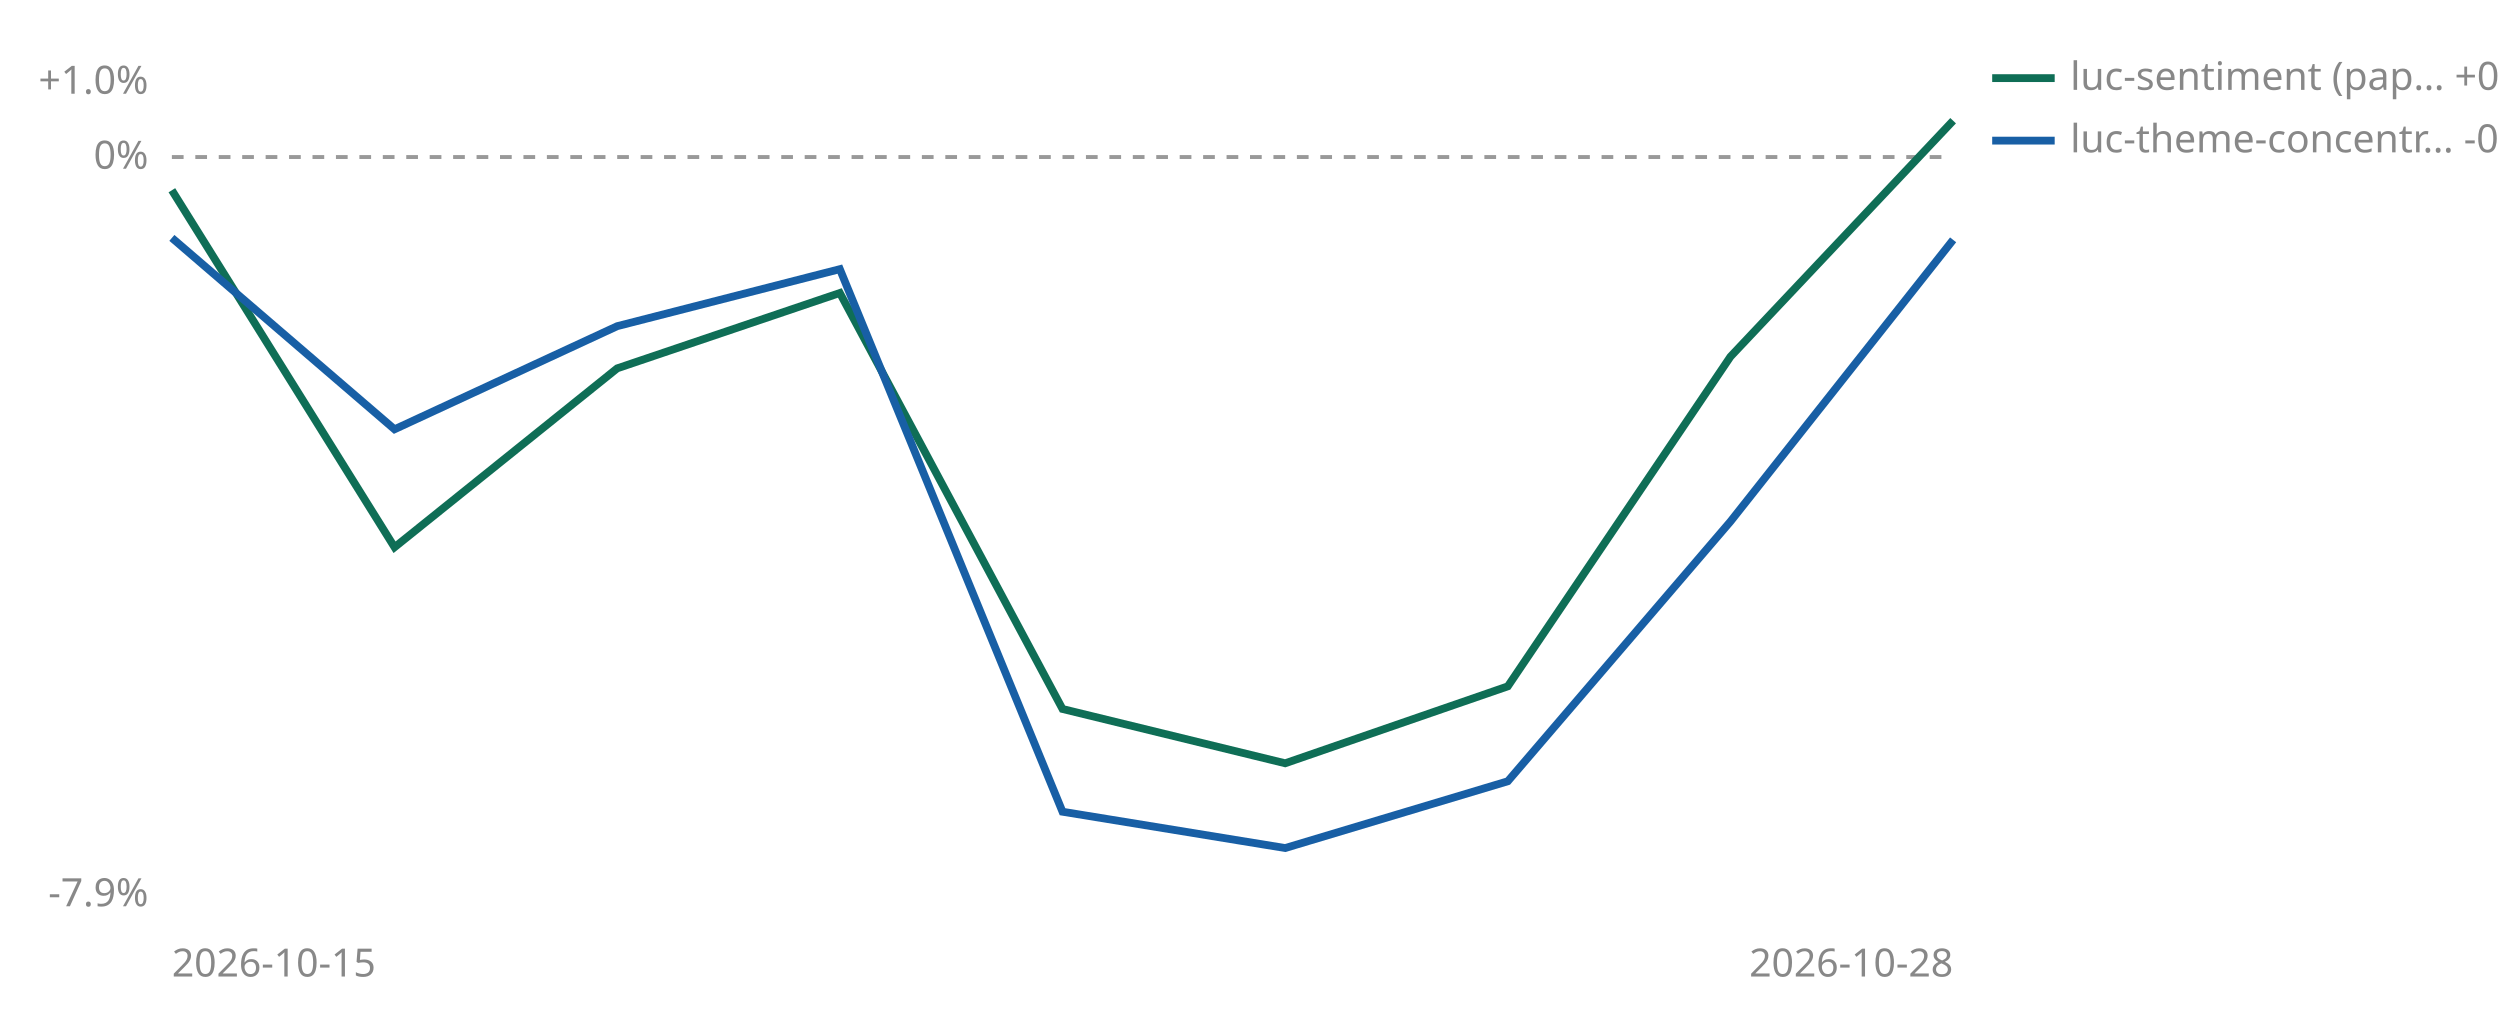
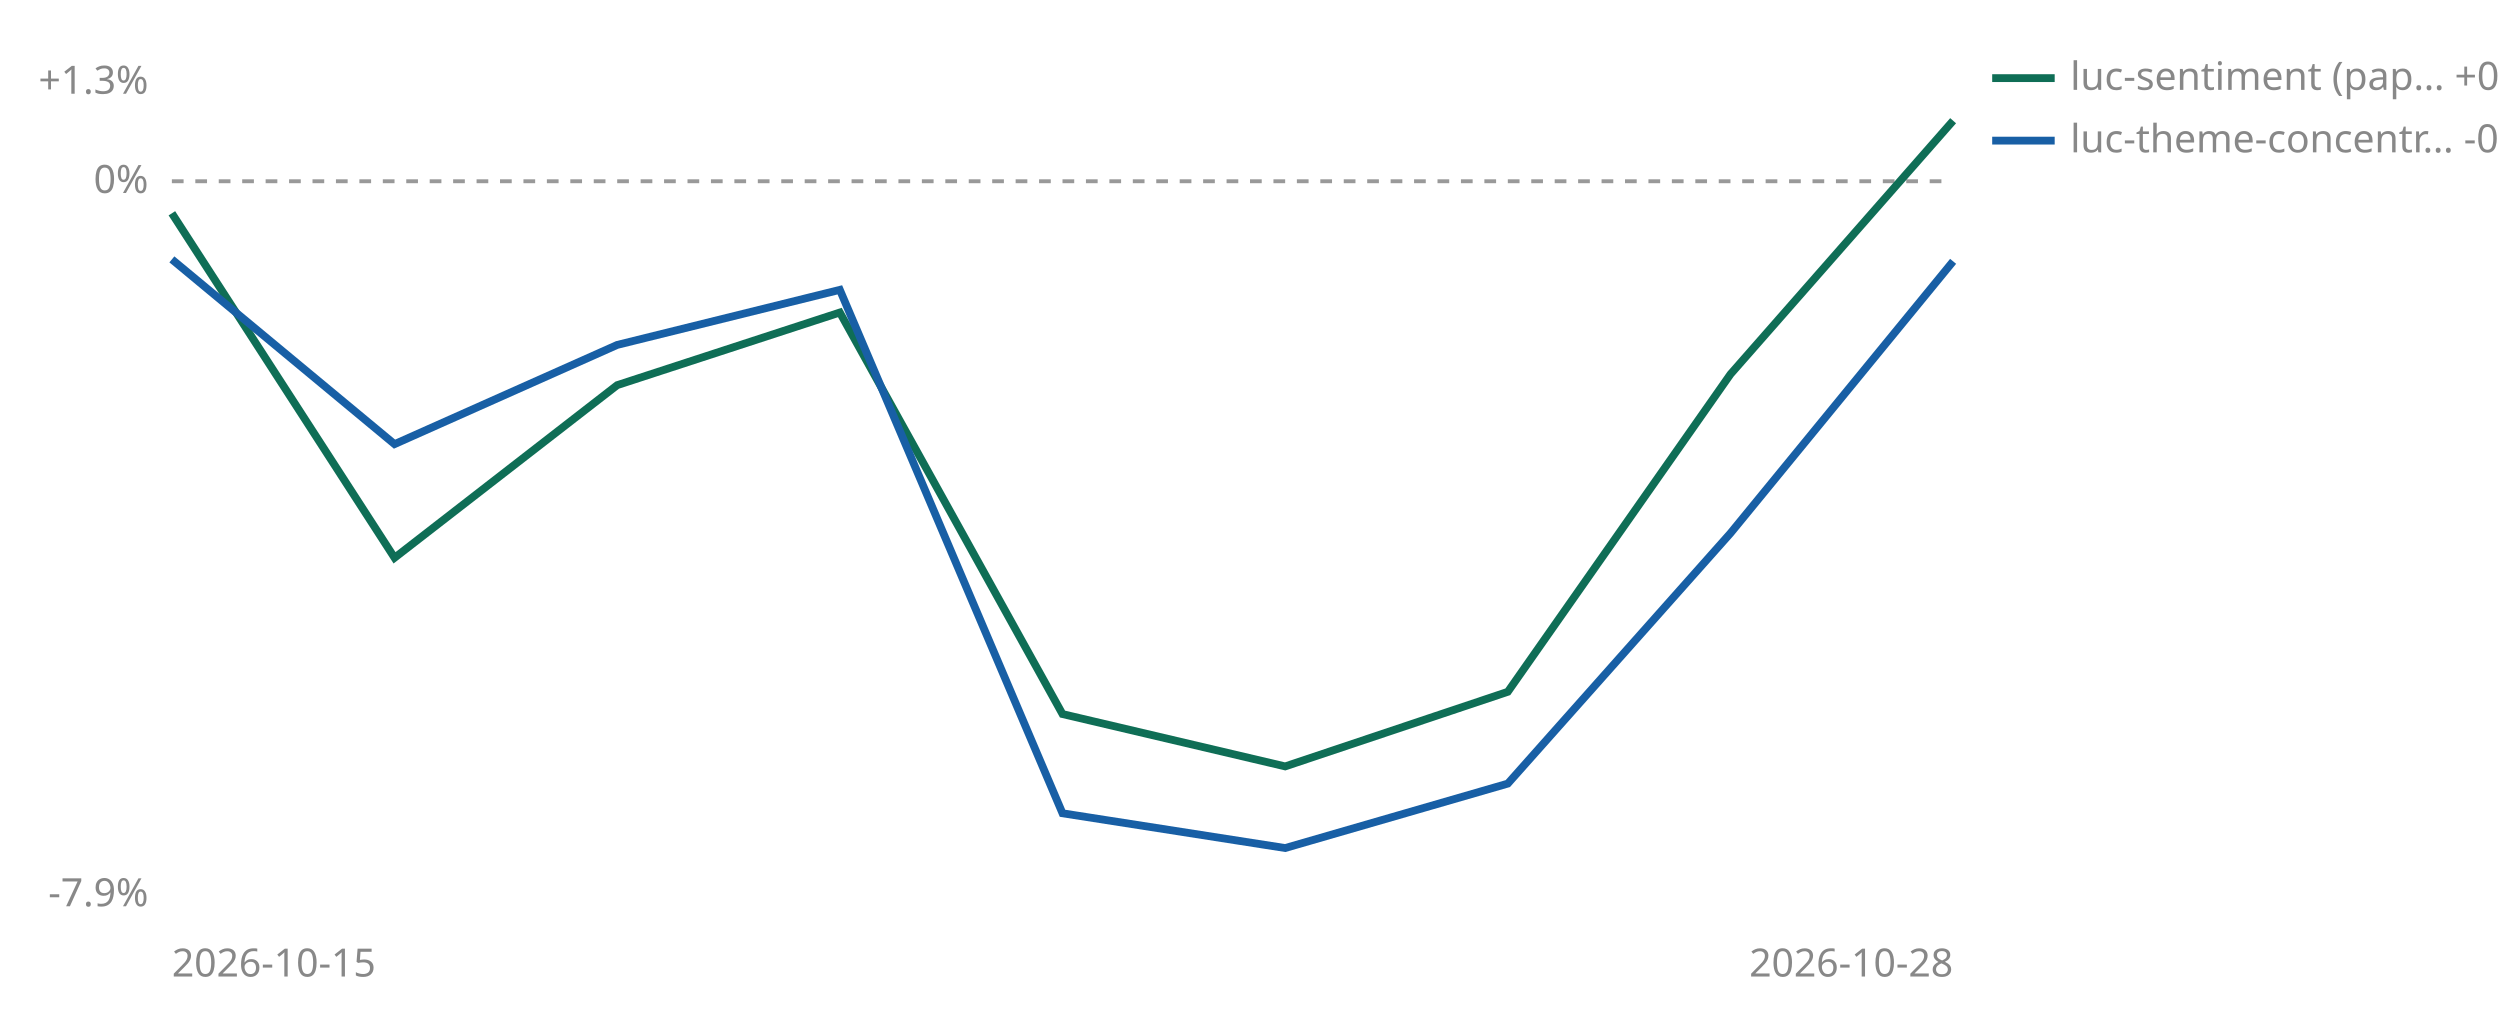
<svg xmlns="http://www.w3.org/2000/svg" viewBox="0 0 640 260" width="640" height="260" role="img" aria-label="Cumulative percent return since joining, per strategy">
-   <line id="zero" x1="44" y1="40.2" x2="500" y2="40.2" stroke="#999999" stroke-width="1" stroke-dasharray="3 3" />
-   <text x="38" y="43.2" font-size="10" fill="#888888" text-anchor="end" font-family="sans-serif">0%</text>
-   <text x="38" y="24.0" font-size="10" fill="#888888" text-anchor="end" font-family="sans-serif">+1.0%</text>
+   <line id="zero" x1="44" y1="46.4" x2="500" y2="46.4" stroke="#999999" stroke-width="1" stroke-dasharray="3 3" />
+   <text x="38" y="49.4" font-size="10" fill="#888888" text-anchor="end" font-family="sans-serif">0%</text>
+   <text x="38" y="24.0" font-size="10" fill="#888888" text-anchor="end" font-family="sans-serif">+1.3%</text>
  <text x="38" y="232.0" font-size="10" fill="#888888" text-anchor="end" font-family="sans-serif">-7.9%</text>
  <text x="44" y="250" font-size="10" fill="#888888" font-family="sans-serif">2026-10-15</text>
  <text x="500" y="250" font-size="10" fill="#888888" text-anchor="end" font-family="sans-serif">2026-10-28</text>
-   <polyline points="44.0,48.7 101.0,140.1 158.0,94.3 215.0,75.0 272.0,181.5 329.0,195.4 386.0,175.7 443.0,91.3 500.0,30.9" fill="none" stroke="#0F6E56" stroke-width="2" />
-   <polyline points="44.0,60.9 101.0,109.9 158.0,83.5 215.0,68.9 272.0,207.8 329.0,217.1 386.0,200.0 443.0,133.5 500.0,61.4" fill="none" stroke="#185FA5" stroke-width="2" />
+   <polyline points="44.0,54.6 101.0,142.8 158.0,98.6 215.0,80.0 272.0,182.8 329.0,196.2 386.0,177.1 443.0,95.8 500.0,30.9" fill="none" stroke="#0F6E56" stroke-width="2" />
+   <polyline points="44.0,66.4 101.0,113.7 158.0,88.3 215.0,74.2 272.0,208.2 329.0,217.1 386.0,200.6 443.0,136.5 500.0,66.9" fill="none" stroke="#185FA5" stroke-width="2" />
  <line x1="510" y1="20" x2="526" y2="20" stroke="#0F6E56" stroke-width="2" />
-   <text x="530" y="23" font-size="10" fill="#888888" font-family="sans-serif">luc-sentiment (pap… +0.4%</text>
+   <text x="530" y="23" font-size="10" fill="#888888" font-family="sans-serif">luc-sentiment (pap… +0.7%</text>
  <line x1="510" y1="36" x2="526" y2="36" stroke="#185FA5" stroke-width="2" />
  <text x="530" y="39" font-size="10" fill="#888888" font-family="sans-serif">luc-theme-concentr… -0.9%</text>
</svg>
